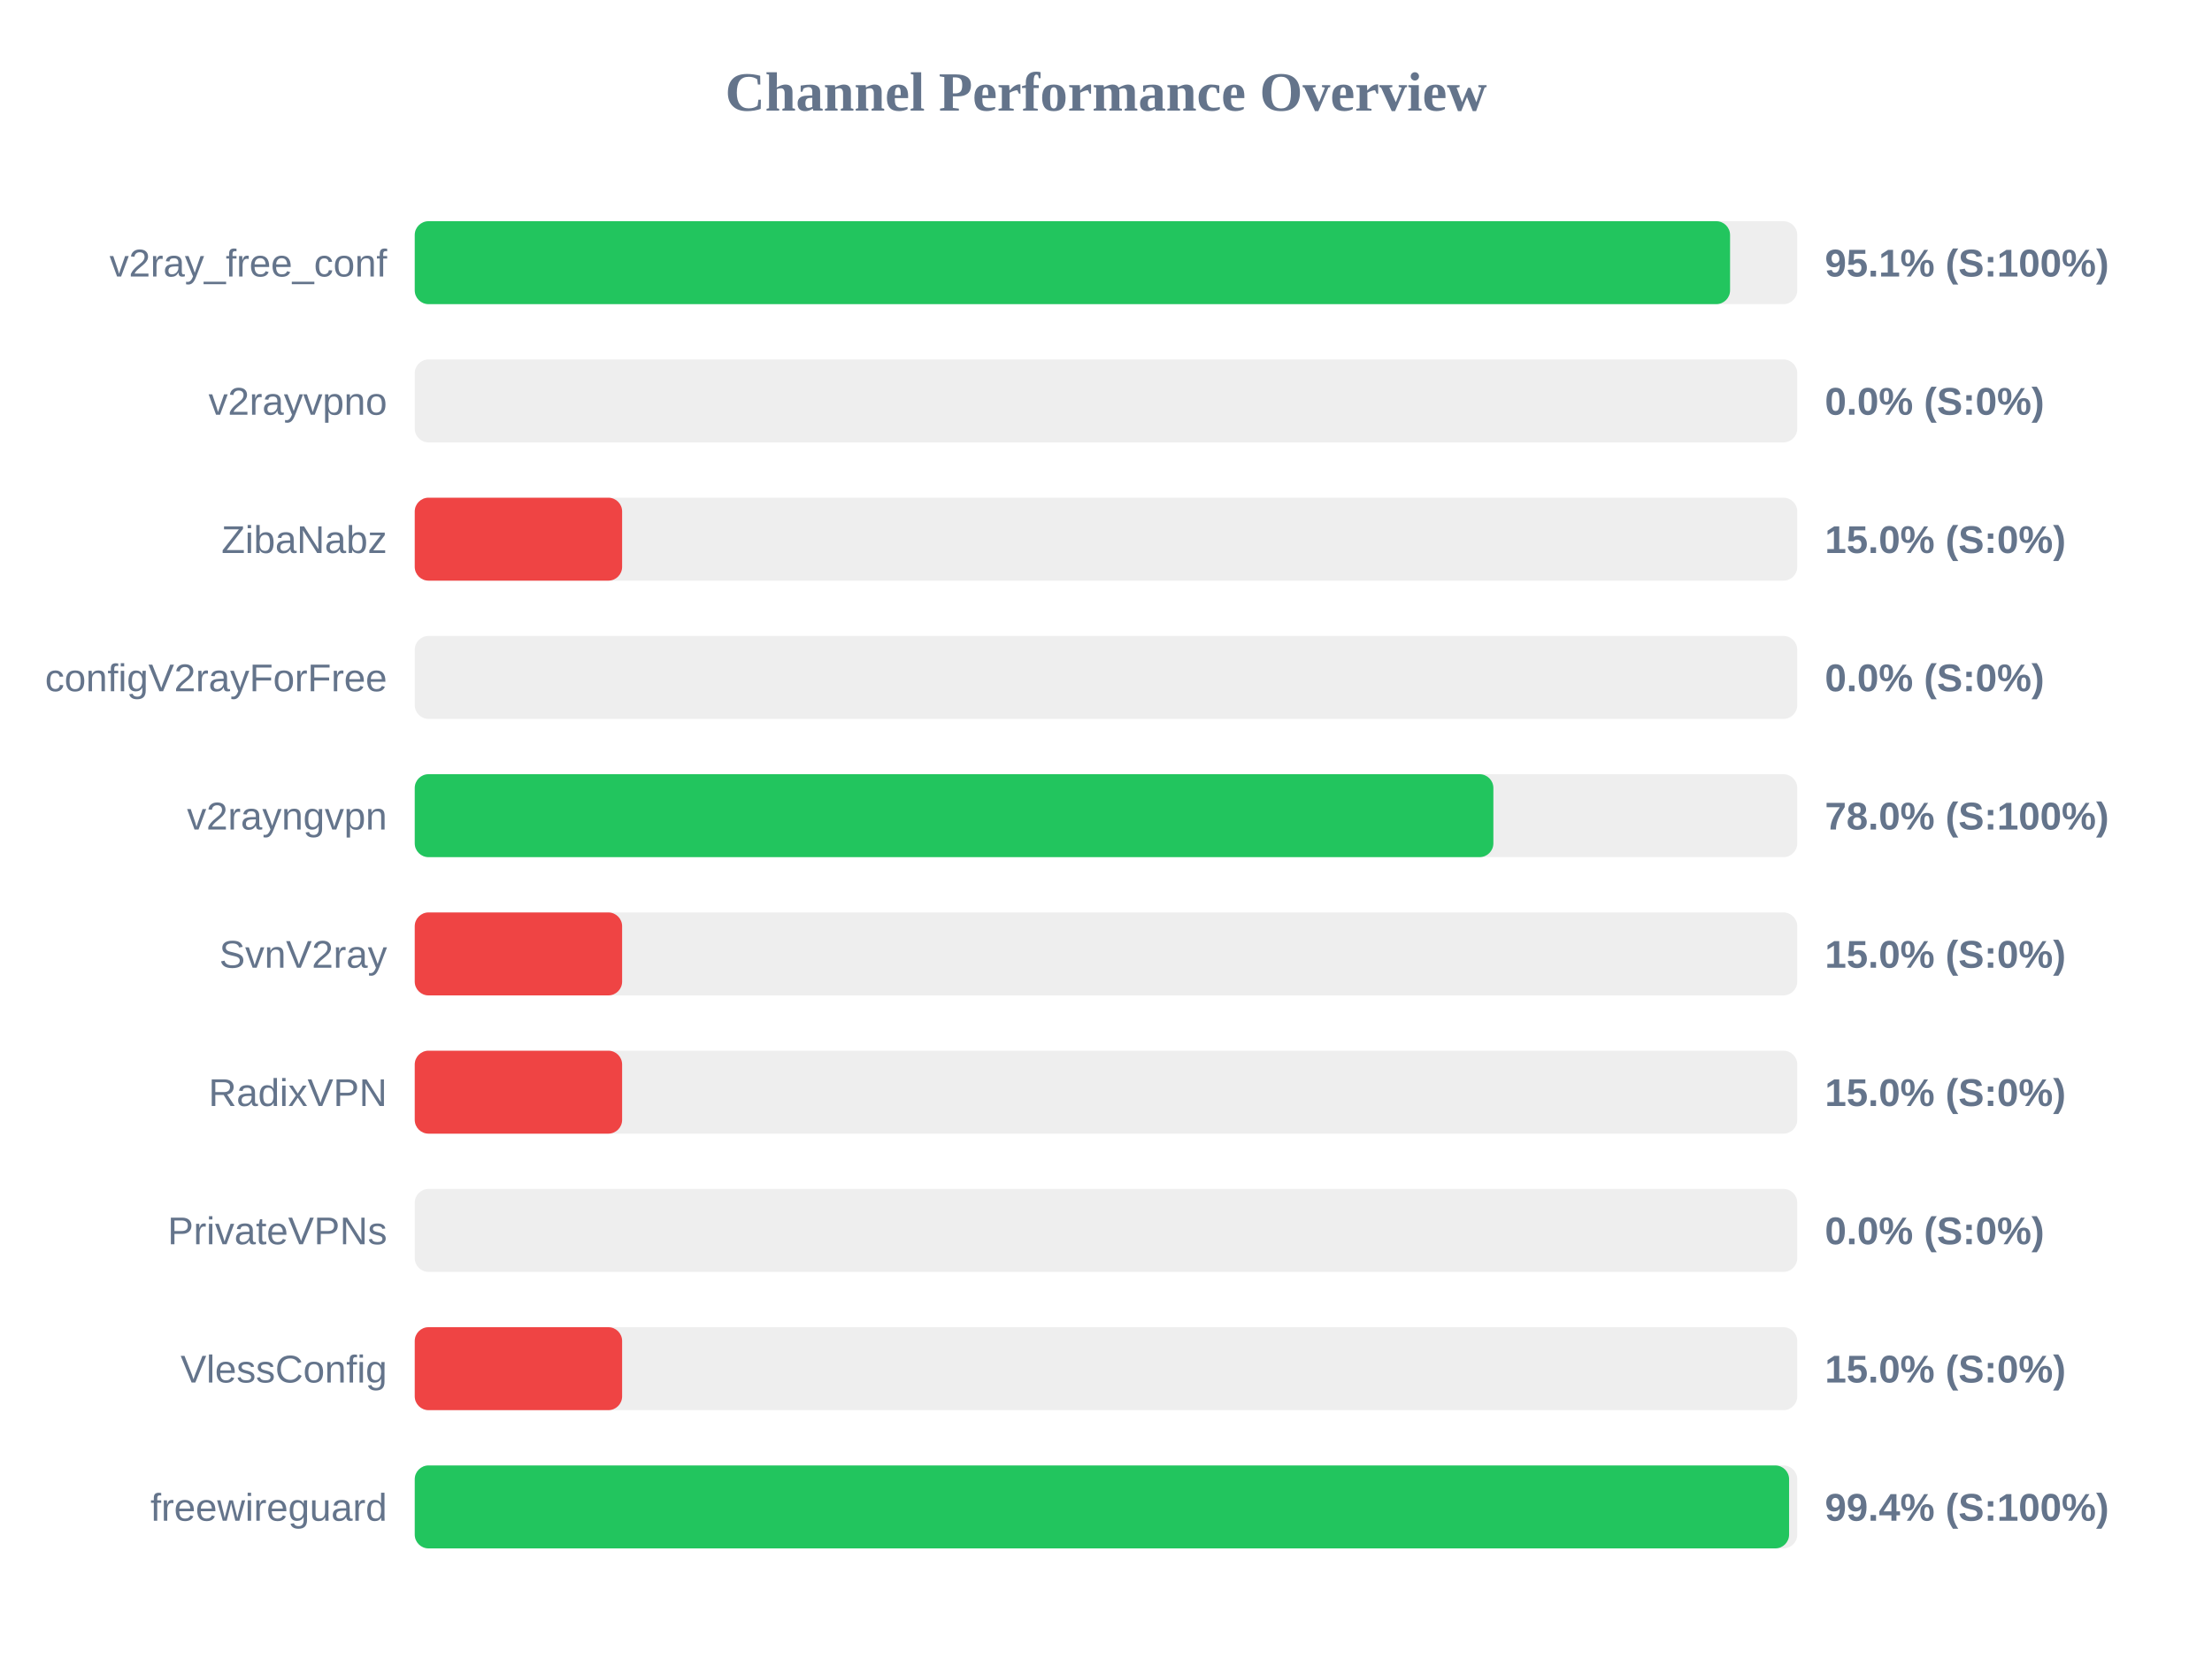
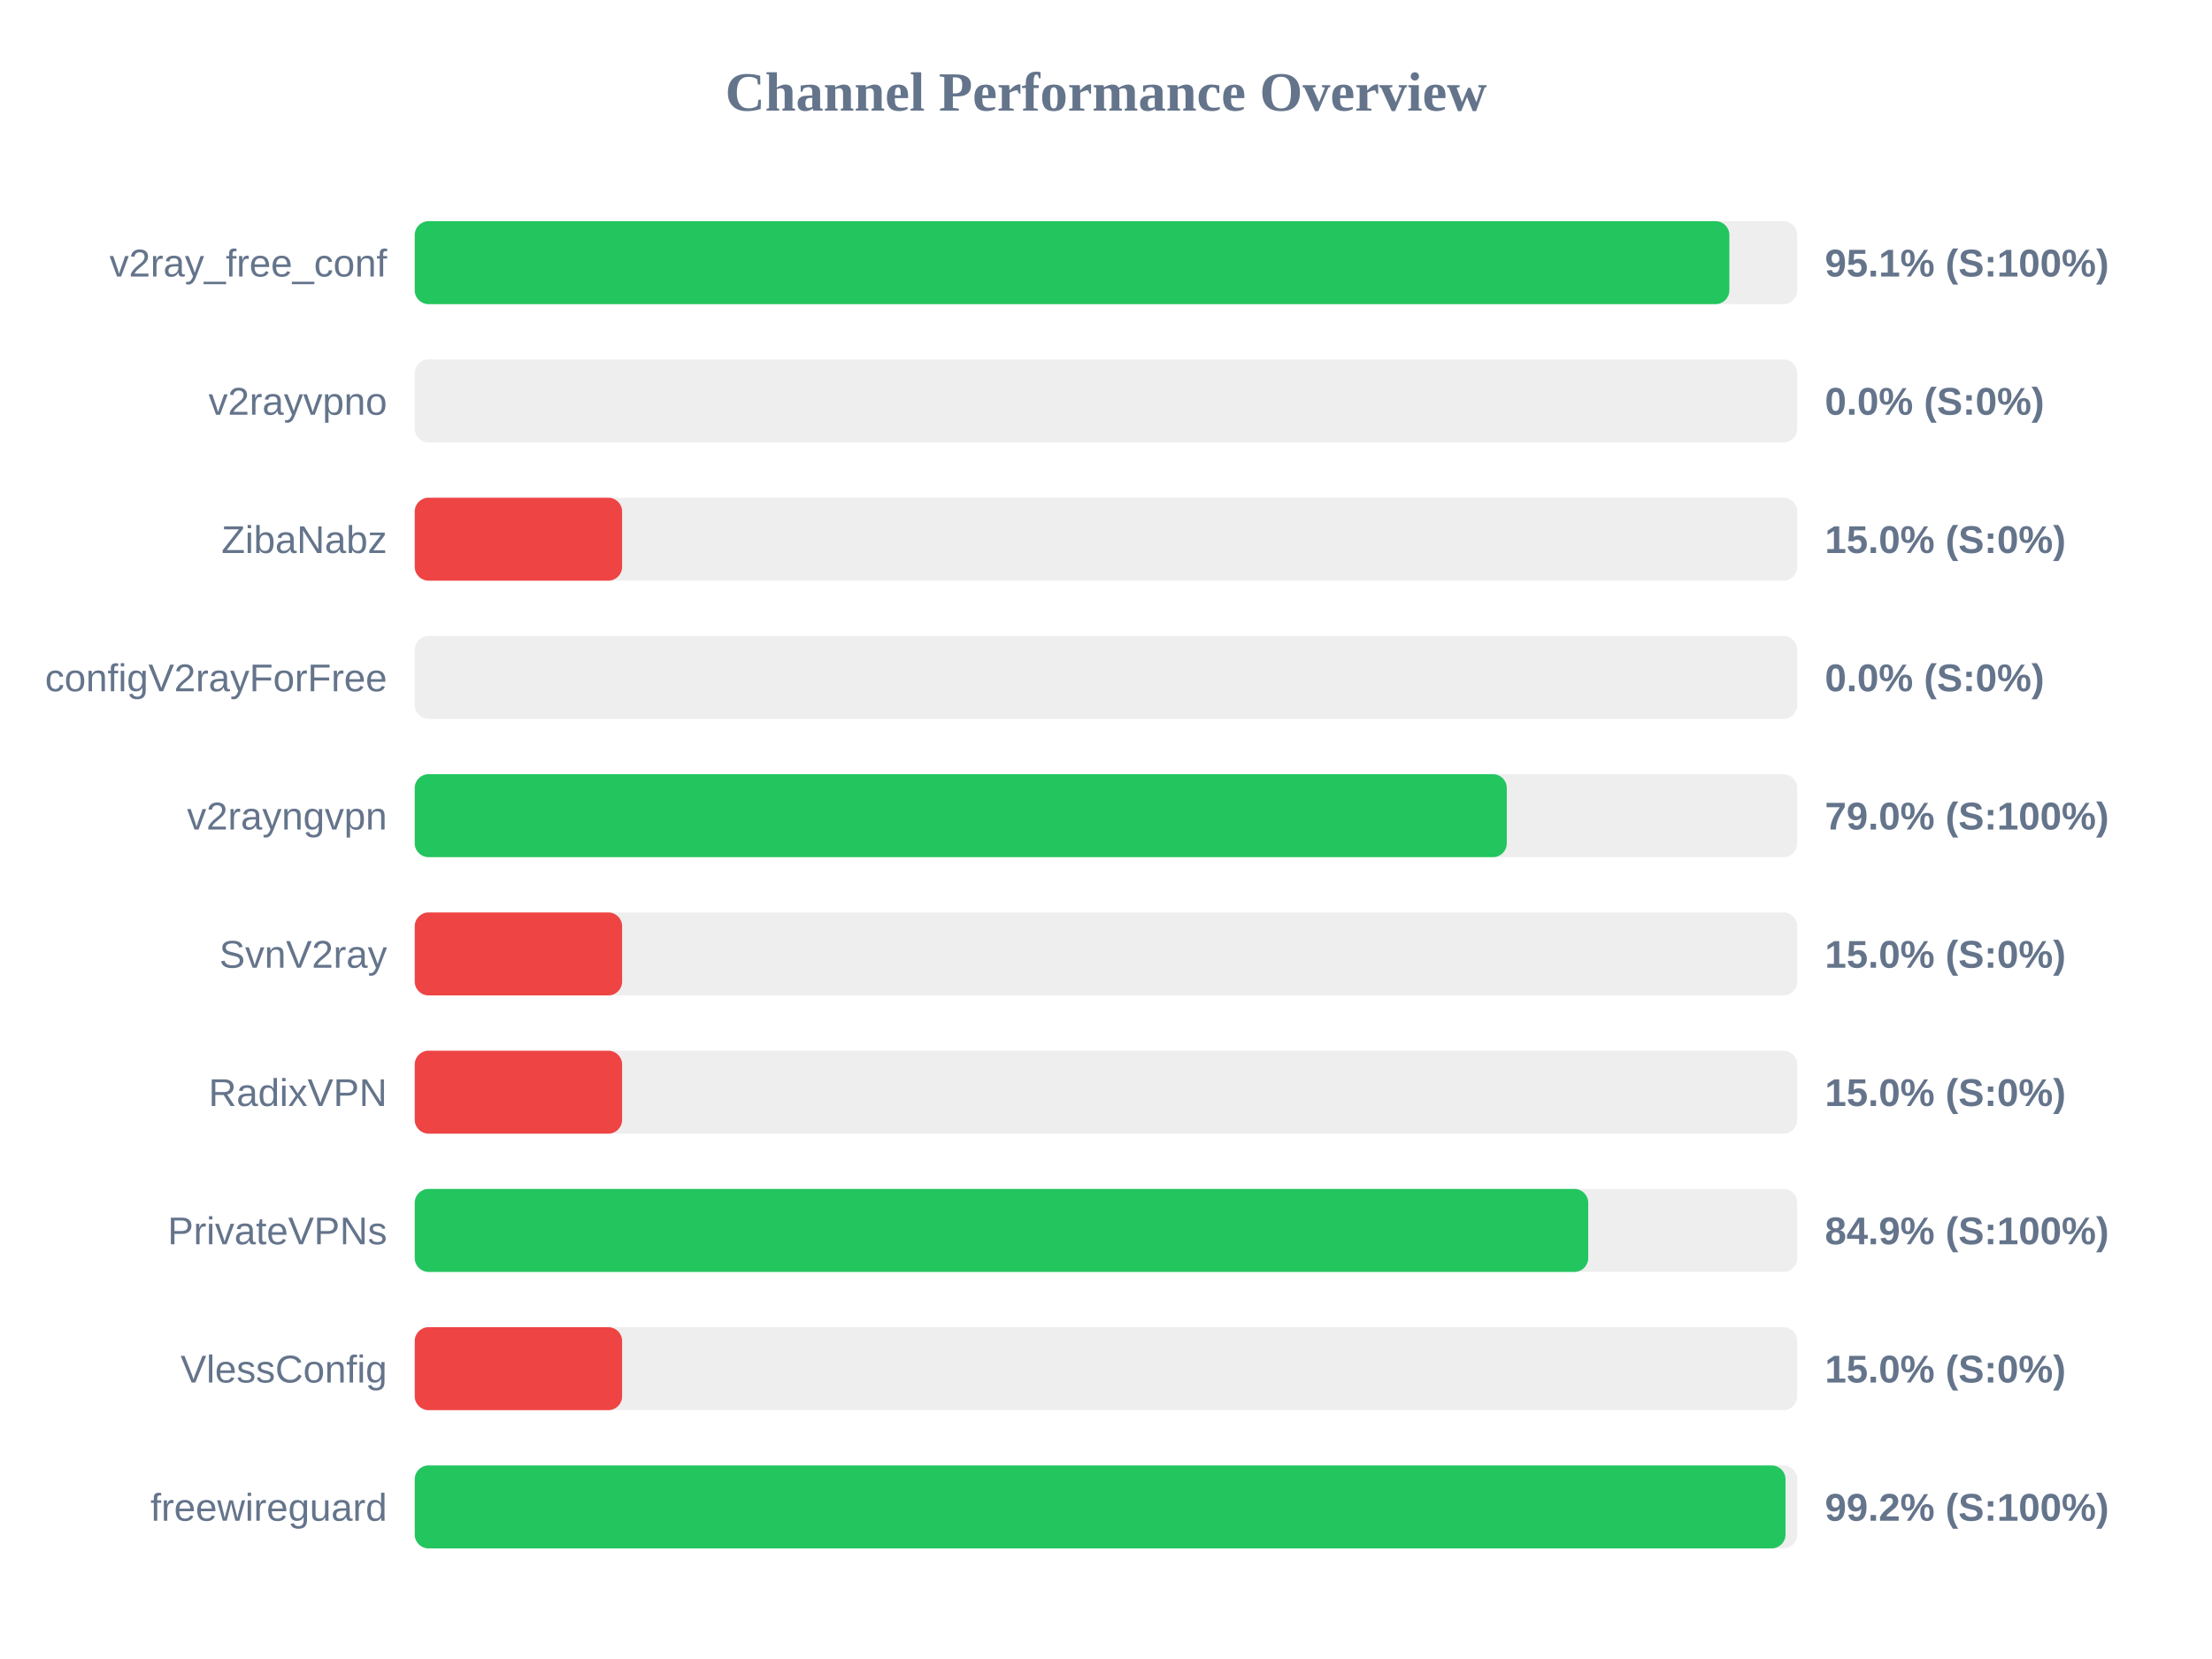
<svg xmlns="http://www.w3.org/2000/svg" width="800" height="600" version="1.1">
  <style>
        .row { font: 14px Arial; fill: #64748b; }
        .score { font: bold 14px Arial; fill: #64748b; }
    </style>
  <text x="400" y="40" text-anchor="middle" font-size="20px" font-weight="bold" fill="#64748b">Channel Performance Overview</text>
  <rect x="150" y="80" width="500" height="30" fill="#eee" rx="5" />
-   <rect x="150" y="80" width="475.7" height="30" fill="#22c55e" rx="5" />
+   <rect x="150" y="80" width="475.45" height="30" fill="#22c55e" rx="5" />
  <text x="140" y="100" text-anchor="end" class="row">v2ray_free_conf</text>
  <text x="660" y="100" text-anchor="start" class="score">95.1% (S:100%)</text>
  <rect x="150" y="130" width="500" height="30" fill="#eee" rx="5" />
  <rect x="150" y="130" width="0.0" height="30" fill="#ef4444" rx="5" />
  <text x="140" y="150" text-anchor="end" class="row">v2rayvpno</text>
  <text x="660" y="150" text-anchor="start" class="score">0.0% (S:0%)</text>
  <rect x="150" y="180" width="500" height="30" fill="#eee" rx="5" />
  <rect x="150" y="180" width="75.0" height="30" fill="#ef4444" rx="5" />
  <text x="140" y="200" text-anchor="end" class="row">ZibaNabz</text>
  <text x="660" y="200" text-anchor="start" class="score">15.0% (S:0%)</text>
  <rect x="150" y="230" width="500" height="30" fill="#eee" rx="5" />
  <rect x="150" y="230" width="0.0" height="30" fill="#ef4444" rx="5" />
  <text x="140" y="250" text-anchor="end" class="row">configV2rayForFree</text>
  <text x="660" y="250" text-anchor="start" class="score">0.0% (S:0%)</text>
  <rect x="150" y="280" width="500" height="30" fill="#eee" rx="5" />
-   <rect x="150" y="280" width="390.1" height="30" fill="#22c55e" rx="5" />
+   <rect x="150" y="280" width="394.95" height="30" fill="#22c55e" rx="5" />
  <text x="140" y="300" text-anchor="end" class="row">v2rayngvpn</text>
-   <text x="660" y="300" text-anchor="start" class="score">78.0% (S:100%)</text>
+   <text x="660" y="300" text-anchor="start" class="score">79.0% (S:100%)</text>
  <rect x="150" y="330" width="500" height="30" fill="#eee" rx="5" />
  <rect x="150" y="330" width="75.0" height="30" fill="#ef4444" rx="5" />
  <text x="140" y="350" text-anchor="end" class="row">SvnV2ray</text>
  <text x="660" y="350" text-anchor="start" class="score">15.0% (S:0%)</text>
  <rect x="150" y="380" width="500" height="30" fill="#eee" rx="5" />
  <rect x="150" y="380" width="75.0" height="30" fill="#ef4444" rx="5" />
  <text x="140" y="400" text-anchor="end" class="row">RadixVPN</text>
  <text x="660" y="400" text-anchor="start" class="score">15.0% (S:0%)</text>
  <rect x="150" y="430" width="500" height="30" fill="#eee" rx="5" />
-   <rect x="150" y="430" width="0.0" height="30" fill="#ef4444" rx="5" />
+   <rect x="150" y="430" width="424.4" height="30" fill="#22c55e" rx="5" />
  <text x="140" y="450" text-anchor="end" class="row">PrivateVPNs</text>
-   <text x="660" y="450" text-anchor="start" class="score">0.0% (S:0%)</text>
+   <text x="660" y="450" text-anchor="start" class="score">84.9% (S:100%)</text>
  <rect x="150" y="480" width="500" height="30" fill="#eee" rx="5" />
  <rect x="150" y="480" width="75.0" height="30" fill="#ef4444" rx="5" />
  <text x="140" y="500" text-anchor="end" class="row">VlessConfig</text>
  <text x="660" y="500" text-anchor="start" class="score">15.0% (S:0%)</text>
  <rect x="150" y="530" width="500" height="30" fill="#eee" rx="5" />
-   <rect x="150" y="530" width="497.05" height="30" fill="#22c55e" rx="5" />
+   <rect x="150" y="530" width="495.75" height="30" fill="#22c55e" rx="5" />
  <text x="140" y="550" text-anchor="end" class="row">freewireguard</text>
-   <text x="660" y="550" text-anchor="start" class="score">99.4% (S:100%)</text>
+   <text x="660" y="550" text-anchor="start" class="score">99.2% (S:100%)</text>
</svg>
